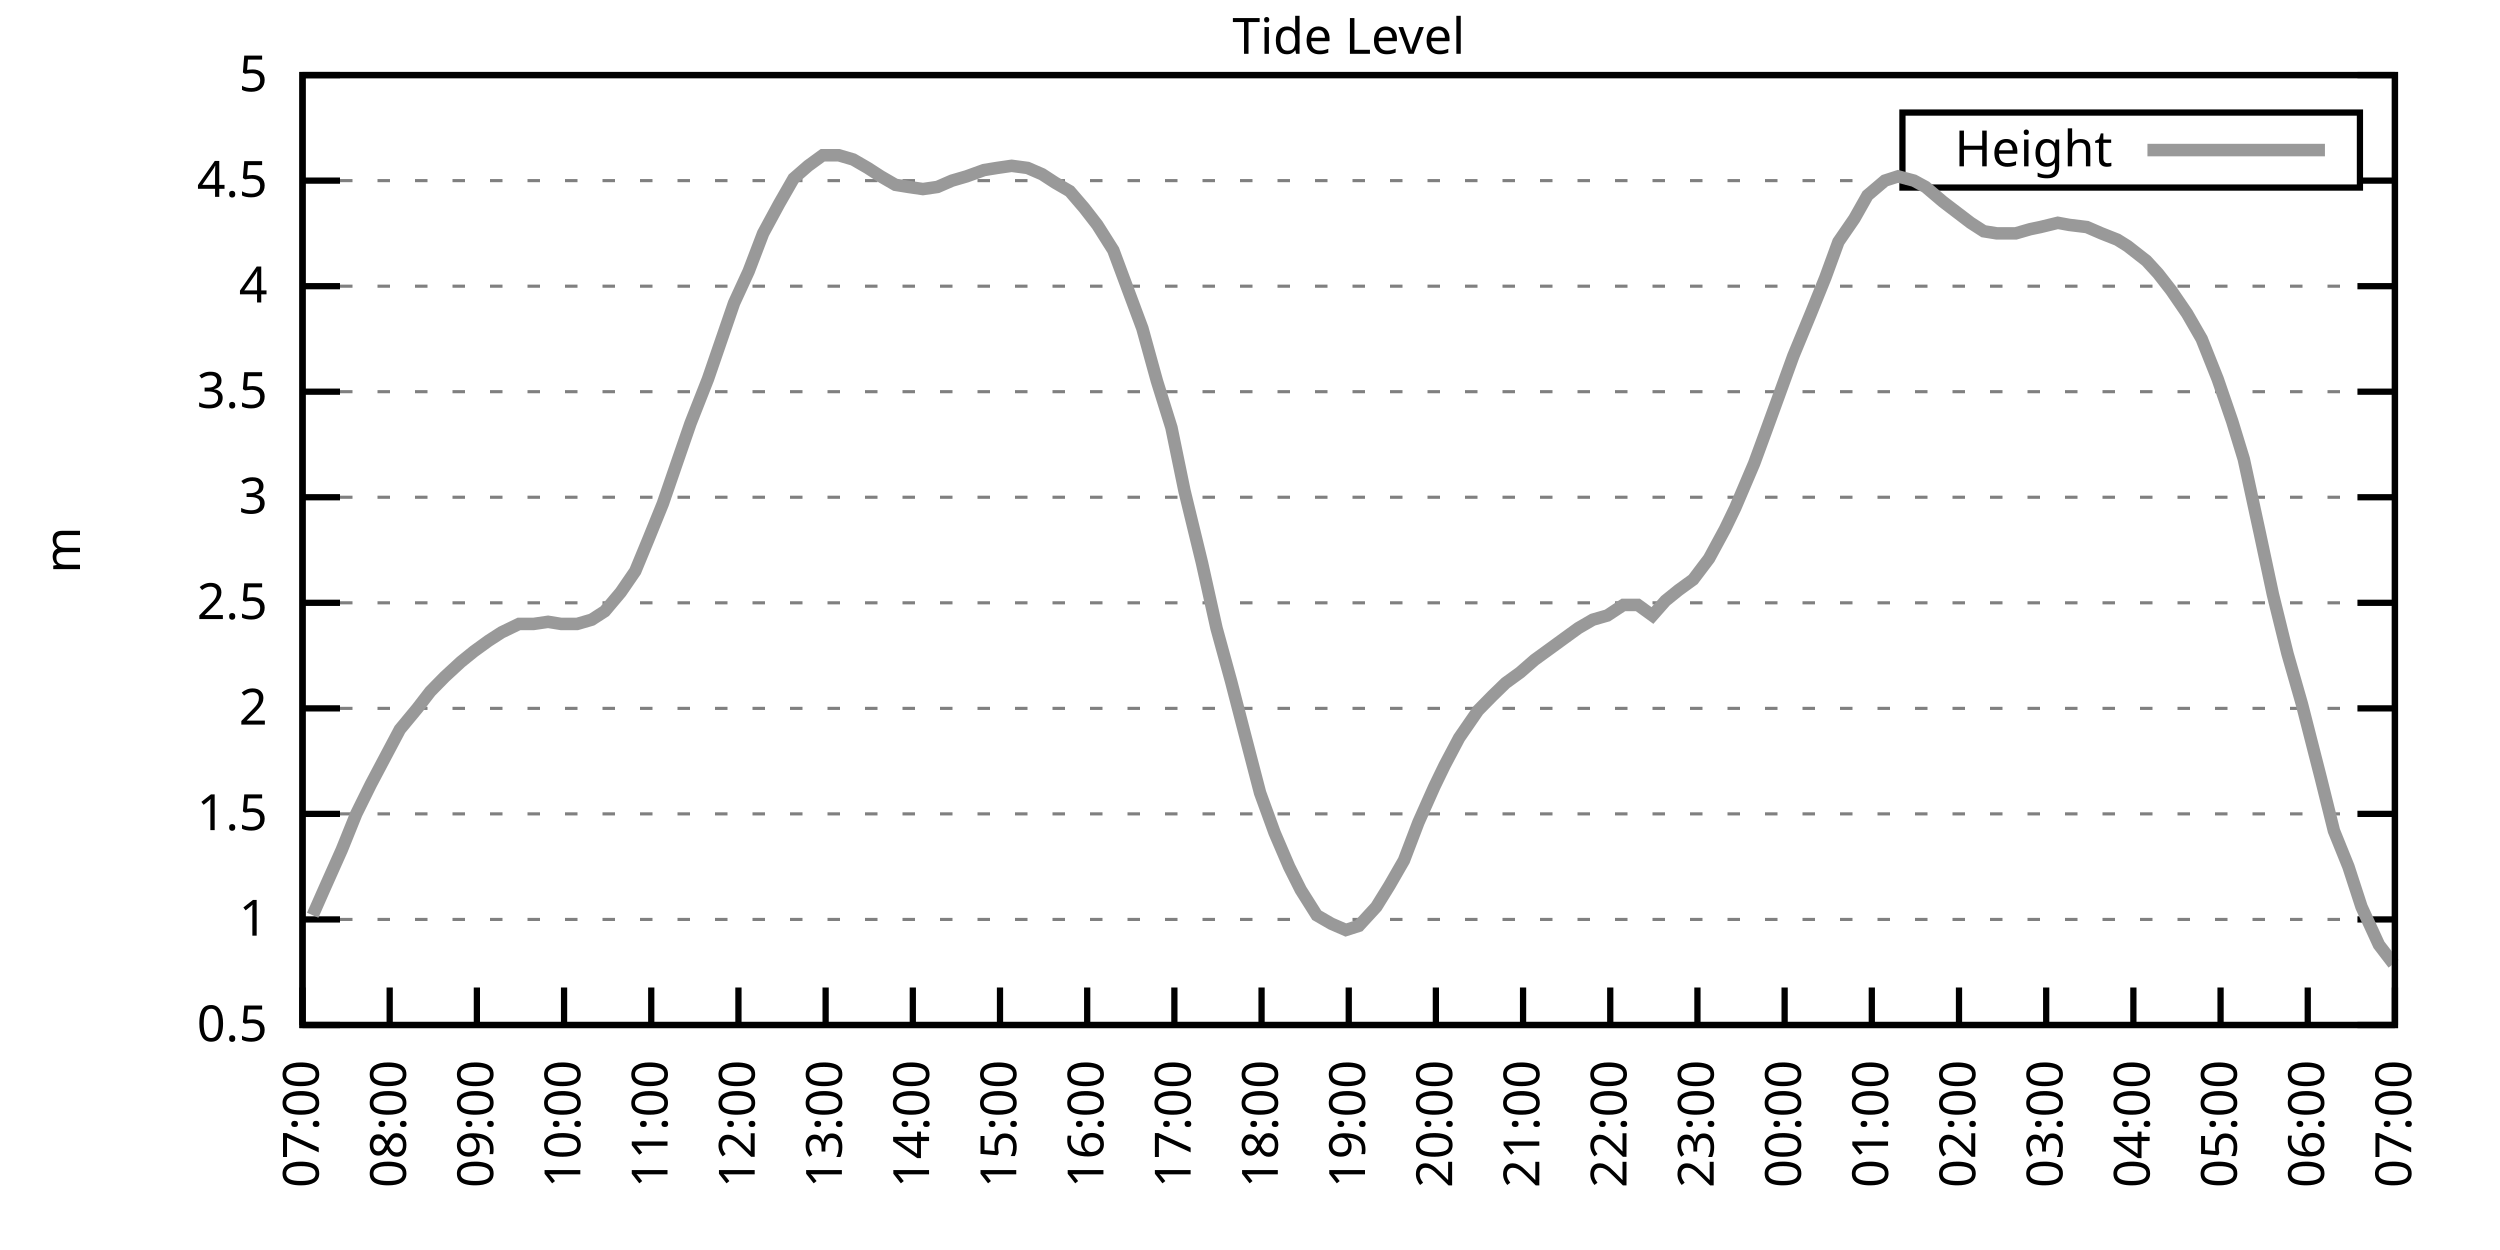
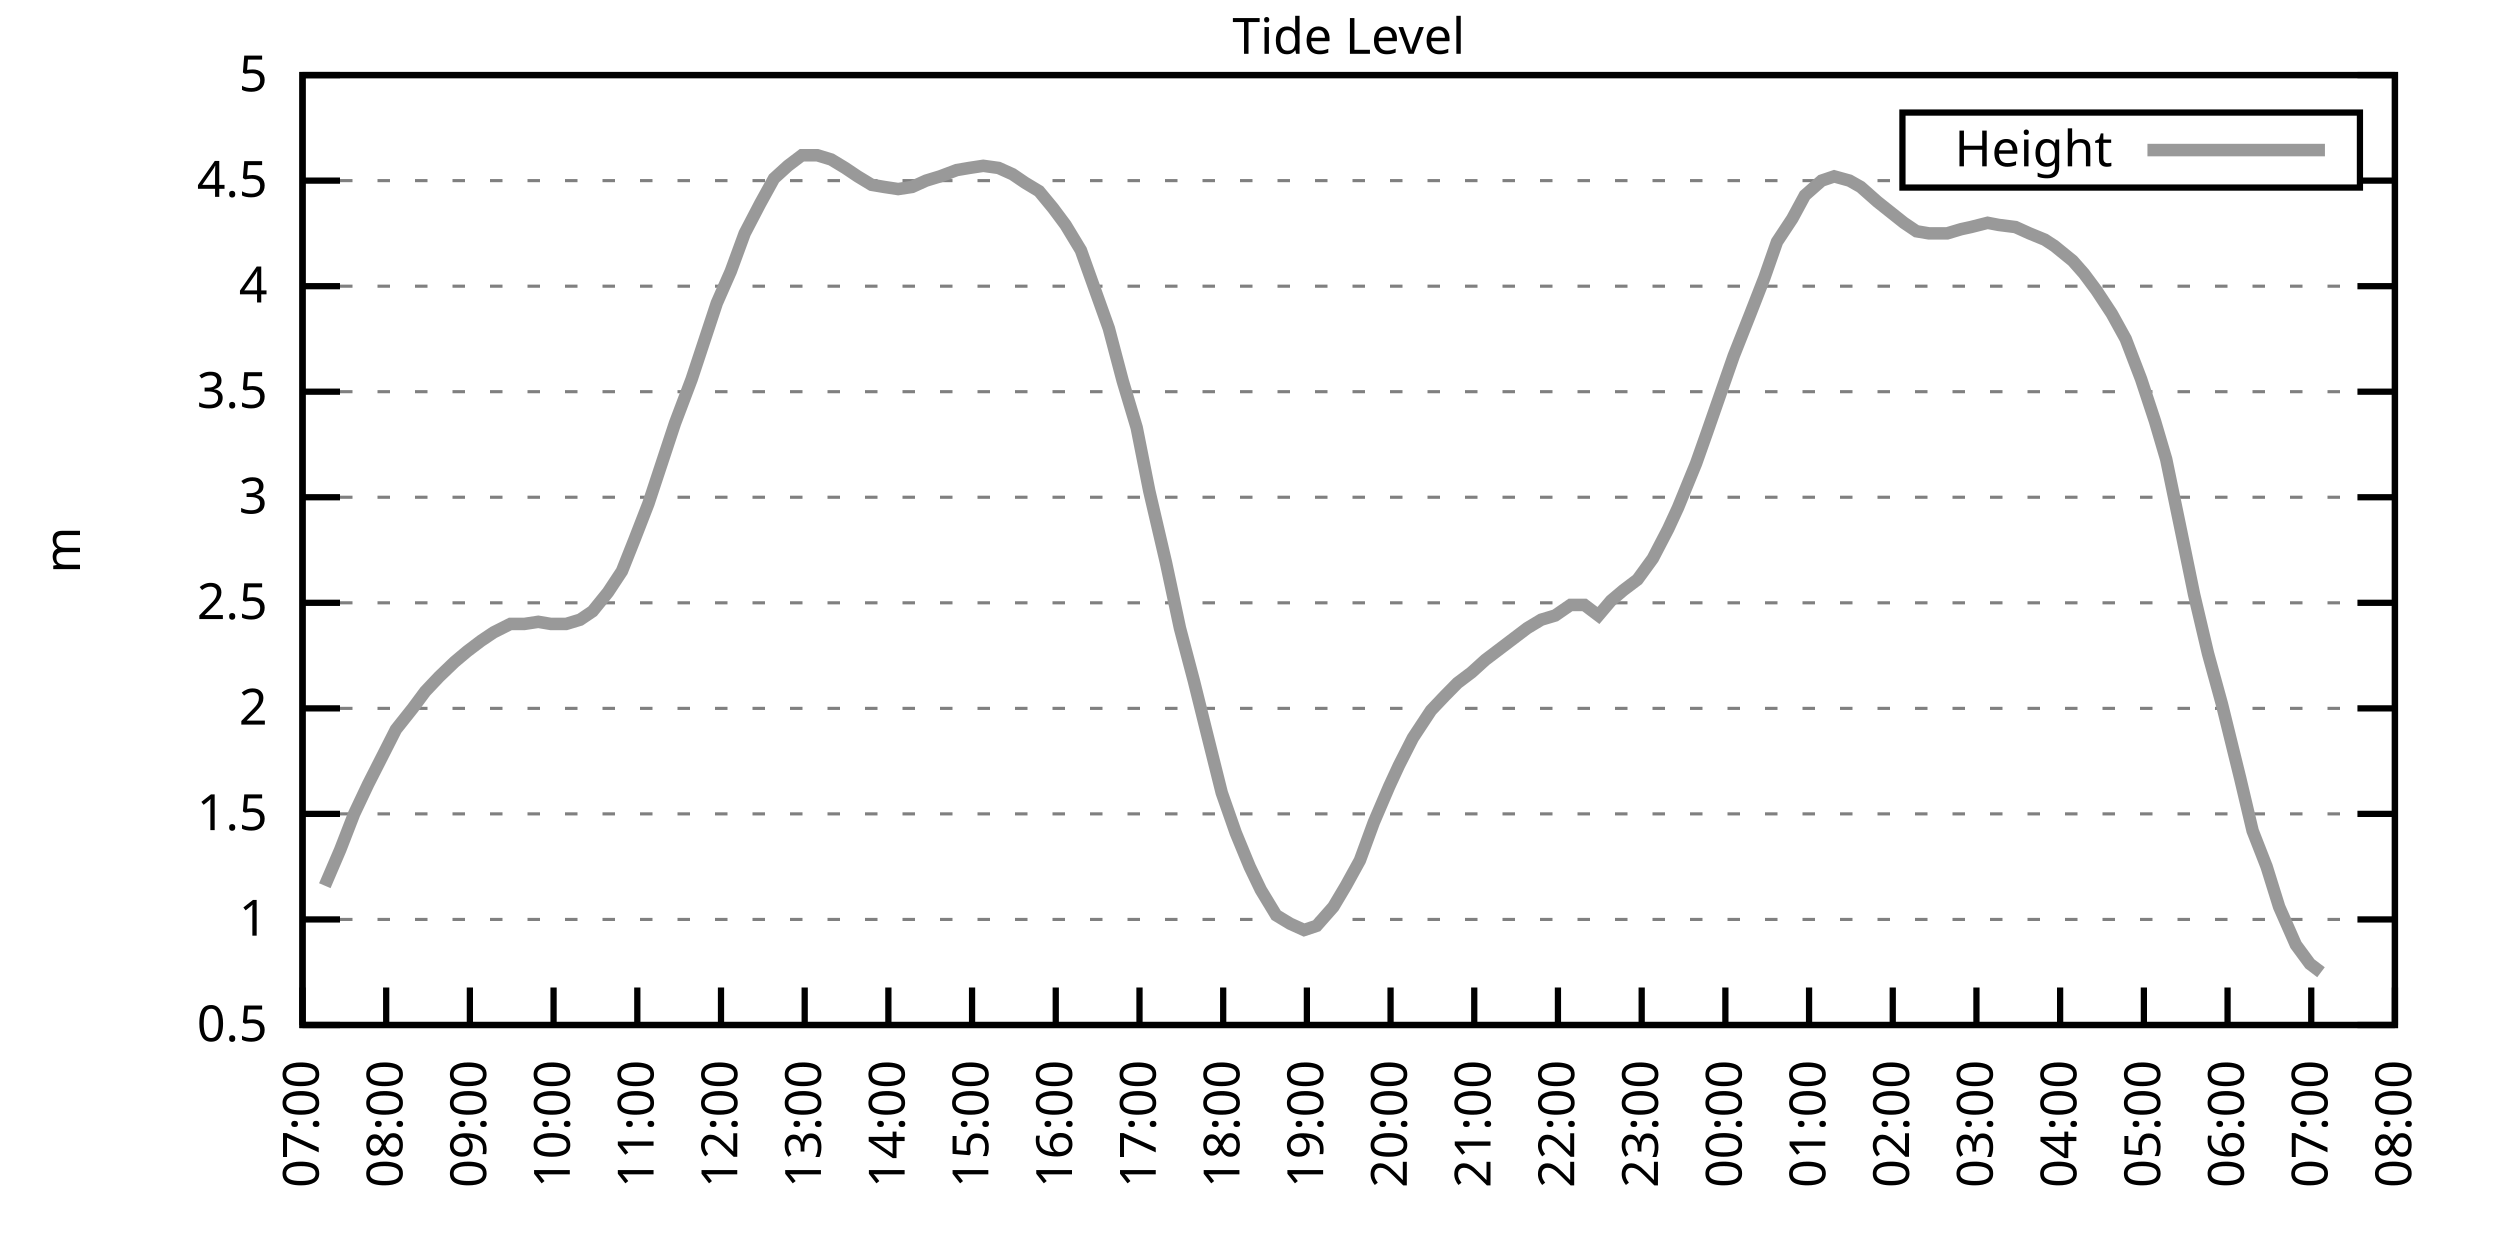
<svg xmlns="http://www.w3.org/2000/svg" xmlns:xlink="http://www.w3.org/1999/xlink" width="400" height="200" viewBox="0 0 400 200">
  <g id="gnuplot_canvas">
    <rect x="0" y="0" width="400" height="200" fill="none" />
    <defs>
      <circle id="gpDot" r="0.5" stroke-width="0.5" stroke="currentColor" />
      <path id="gpPt0" stroke-width="0.333" stroke="currentColor" d="M-1,0 h2 M0,-1 v2" />
      <path id="gpPt1" stroke-width="0.333" stroke="currentColor" d="M-1,-1 L1,1 M1,-1 L-1,1" />
      <path id="gpPt2" stroke-width="0.333" stroke="currentColor" d="M-1,0 L1,0 M0,-1 L0,1 M-1,-1 L1,1 M-1,1 L1,-1" />
      <rect id="gpPt3" stroke-width="0.333" stroke="currentColor" x="-1" y="-1" width="2" height="2" />
      <rect id="gpPt4" stroke-width="0.333" stroke="currentColor" fill="currentColor" x="-1" y="-1" width="2" height="2" />
      <circle id="gpPt5" stroke-width="0.333" stroke="currentColor" cx="0" cy="0" r="1" />
      <use xlink:href="#gpPt5" id="gpPt6" fill="currentColor" stroke="none" />
      <path id="gpPt7" stroke-width="0.333" stroke="currentColor" d="M0,-1.33 L-1.33,0.67 L1.33,0.67 z" />
      <use xlink:href="#gpPt7" id="gpPt8" fill="currentColor" stroke="none" />
      <use xlink:href="#gpPt7" id="gpPt9" stroke="currentColor" transform="rotate(180)" />
      <use xlink:href="#gpPt9" id="gpPt10" fill="currentColor" stroke="none" />
      <use xlink:href="#gpPt3" id="gpPt11" stroke="currentColor" transform="rotate(45)" />
      <use xlink:href="#gpPt11" id="gpPt12" fill="currentColor" stroke="none" />
      <path id="gpPt13" stroke-width="0.333" stroke="currentColor" d="M0,1.330 L1.265,0.411 L0.782,-1.067 L-0.782,-1.076 L-1.265,0.411 z" />
      <use xlink:href="#gpPt13" id="gpPt14" fill="currentColor" stroke="none" />
      <filter id="textbox" filterUnits="objectBoundingBox" x="0" y="0" height="1" width="1">
        <feFlood flood-color="white" flood-opacity="1" result="bgnd" />
        <feComposite in="SourceGraphic" in2="bgnd" operator="atop" />
      </filter>
      <filter id="greybox" filterUnits="objectBoundingBox" x="0" y="0" height="1" width="1">
        <feFlood flood-color="lightgrey" flood-opacity="1" result="grey" />
        <feComposite in="SourceGraphic" in2="grey" operator="atop" />
      </filter>
    </defs>
    <g fill="none" color="white" stroke="currentColor" stroke-width="1.00" stroke-linecap="butt" stroke-linejoin="miter">
</g>
    <g fill="none" color="black" stroke="currentColor" stroke-width="1.00" stroke-linecap="butt" stroke-linejoin="miter">
      <g stroke="none" shape-rendering="crispEdges">
        <polygon fill="rgb(255, 255, 255)" points="48.40,164.00 383.18,164.00 383.18,12.02 48.40,12.02 " />
      </g>
    </g>
    <g fill="none" color="black" stroke="currentColor" stroke-width="1.00" stroke-linecap="butt" stroke-linejoin="miter">
</g>
    <g fill="none" color="black" stroke="black" stroke-width="0.50" stroke-linecap="butt" stroke-linejoin="miter">
</g>
    <g fill="none" color="gray" stroke="currentColor" stroke-width="0.50" stroke-linecap="butt" stroke-linejoin="miter">
      <path stroke="gray" stroke-dasharray="2,4" class="gridline" d="M48.40,164.00 L383.19,164.00  " />
    </g>
    <g fill="none" color="gray" stroke="gray" stroke-width="1.00" stroke-linecap="butt" stroke-linejoin="miter">
</g>
    <g fill="none" color="black" stroke="currentColor" stroke-width="1.00" stroke-linecap="butt" stroke-linejoin="miter">
      <path stroke="black" d="M48.40,164.00 L54.40,164.00 M383.19,164.00 L377.19,164.00  " />
      <g transform="translate(42.80,166.60)" stroke="none" fill="black" font-family="Sans" font-size="8.00" text-anchor="end">
        <text>
          <tspan font-family="Sans"> 0.5</tspan>
        </text>
      </g>
    </g>
    <g fill="none" color="black" stroke="currentColor" stroke-width="1.00" stroke-linecap="butt" stroke-linejoin="miter">
</g>
    <g fill="none" color="black" stroke="black" stroke-width="0.50" stroke-linecap="butt" stroke-linejoin="miter">
</g>
    <g fill="none" color="gray" stroke="currentColor" stroke-width="0.50" stroke-linecap="butt" stroke-linejoin="miter">
      <path stroke="gray" stroke-dasharray="2,4" class="gridline" d="M48.40,147.11 L383.19,147.11  " />
    </g>
    <g fill="none" color="gray" stroke="gray" stroke-width="1.00" stroke-linecap="butt" stroke-linejoin="miter">
</g>
    <g fill="none" color="black" stroke="currentColor" stroke-width="1.00" stroke-linecap="butt" stroke-linejoin="miter">
      <path stroke="black" d="M48.40,147.11 L54.40,147.11 M383.19,147.11 L377.19,147.11  " />
      <g transform="translate(42.80,149.71)" stroke="none" fill="black" font-family="Sans" font-size="8.00" text-anchor="end">
        <text>
          <tspan font-family="Sans"> 1</tspan>
        </text>
      </g>
    </g>
    <g fill="none" color="black" stroke="currentColor" stroke-width="1.00" stroke-linecap="butt" stroke-linejoin="miter">
</g>
    <g fill="none" color="black" stroke="black" stroke-width="0.50" stroke-linecap="butt" stroke-linejoin="miter">
</g>
    <g fill="none" color="gray" stroke="currentColor" stroke-width="0.50" stroke-linecap="butt" stroke-linejoin="miter">
      <path stroke="gray" stroke-dasharray="2,4" class="gridline" d="M48.40,130.22 L383.19,130.22  " />
    </g>
    <g fill="none" color="gray" stroke="gray" stroke-width="1.00" stroke-linecap="butt" stroke-linejoin="miter">
</g>
    <g fill="none" color="black" stroke="currentColor" stroke-width="1.00" stroke-linecap="butt" stroke-linejoin="miter">
      <path stroke="black" d="M48.40,130.22 L54.40,130.22 M383.19,130.22 L377.19,130.22  " />
      <g transform="translate(42.80,132.82)" stroke="none" fill="black" font-family="Sans" font-size="8.00" text-anchor="end">
        <text>
          <tspan font-family="Sans"> 1.5</tspan>
        </text>
      </g>
    </g>
    <g fill="none" color="black" stroke="currentColor" stroke-width="1.00" stroke-linecap="butt" stroke-linejoin="miter">
</g>
    <g fill="none" color="black" stroke="black" stroke-width="0.50" stroke-linecap="butt" stroke-linejoin="miter">
</g>
    <g fill="none" color="gray" stroke="currentColor" stroke-width="0.50" stroke-linecap="butt" stroke-linejoin="miter">
      <path stroke="gray" stroke-dasharray="2,4" class="gridline" d="M48.40,113.34 L383.19,113.34  " />
    </g>
    <g fill="none" color="gray" stroke="gray" stroke-width="1.00" stroke-linecap="butt" stroke-linejoin="miter">
</g>
    <g fill="none" color="black" stroke="currentColor" stroke-width="1.00" stroke-linecap="butt" stroke-linejoin="miter">
      <path stroke="black" d="M48.40,113.34 L54.40,113.34 M383.19,113.34 L377.19,113.34  " />
      <g transform="translate(42.80,115.94)" stroke="none" fill="black" font-family="Sans" font-size="8.00" text-anchor="end">
        <text>
          <tspan font-family="Sans"> 2</tspan>
        </text>
      </g>
    </g>
    <g fill="none" color="black" stroke="currentColor" stroke-width="1.00" stroke-linecap="butt" stroke-linejoin="miter">
</g>
    <g fill="none" color="black" stroke="black" stroke-width="0.50" stroke-linecap="butt" stroke-linejoin="miter">
</g>
    <g fill="none" color="gray" stroke="currentColor" stroke-width="0.50" stroke-linecap="butt" stroke-linejoin="miter">
      <path stroke="gray" stroke-dasharray="2,4" class="gridline" d="M48.40,96.45 L383.19,96.45  " />
    </g>
    <g fill="none" color="gray" stroke="gray" stroke-width="1.00" stroke-linecap="butt" stroke-linejoin="miter">
</g>
    <g fill="none" color="black" stroke="currentColor" stroke-width="1.00" stroke-linecap="butt" stroke-linejoin="miter">
      <path stroke="black" d="M48.40,96.45 L54.40,96.45 M383.19,96.45 L377.19,96.45  " />
      <g transform="translate(42.80,99.05)" stroke="none" fill="black" font-family="Sans" font-size="8.00" text-anchor="end">
        <text>
          <tspan font-family="Sans"> 2.5</tspan>
        </text>
      </g>
    </g>
    <g fill="none" color="black" stroke="currentColor" stroke-width="1.00" stroke-linecap="butt" stroke-linejoin="miter">
</g>
    <g fill="none" color="black" stroke="black" stroke-width="0.50" stroke-linecap="butt" stroke-linejoin="miter">
</g>
    <g fill="none" color="gray" stroke="currentColor" stroke-width="0.50" stroke-linecap="butt" stroke-linejoin="miter">
      <path stroke="gray" stroke-dasharray="2,4" class="gridline" d="M48.40,79.56 L383.19,79.56  " />
    </g>
    <g fill="none" color="gray" stroke="gray" stroke-width="1.00" stroke-linecap="butt" stroke-linejoin="miter">
</g>
    <g fill="none" color="black" stroke="currentColor" stroke-width="1.00" stroke-linecap="butt" stroke-linejoin="miter">
      <path stroke="black" d="M48.40,79.56 L54.40,79.56 M383.19,79.56 L377.19,79.56  " />
      <g transform="translate(42.80,82.16)" stroke="none" fill="black" font-family="Sans" font-size="8.00" text-anchor="end">
        <text>
          <tspan font-family="Sans"> 3</tspan>
        </text>
      </g>
    </g>
    <g fill="none" color="black" stroke="currentColor" stroke-width="1.00" stroke-linecap="butt" stroke-linejoin="miter">
</g>
    <g fill="none" color="black" stroke="black" stroke-width="0.50" stroke-linecap="butt" stroke-linejoin="miter">
</g>
    <g fill="none" color="gray" stroke="currentColor" stroke-width="0.50" stroke-linecap="butt" stroke-linejoin="miter">
      <path stroke="gray" stroke-dasharray="2,4" class="gridline" d="M48.40,62.67 L383.19,62.67  " />
    </g>
    <g fill="none" color="gray" stroke="gray" stroke-width="1.00" stroke-linecap="butt" stroke-linejoin="miter">
</g>
    <g fill="none" color="black" stroke="currentColor" stroke-width="1.00" stroke-linecap="butt" stroke-linejoin="miter">
      <path stroke="black" d="M48.40,62.67 L54.40,62.67 M383.19,62.67 L377.19,62.67  " />
      <g transform="translate(42.80,65.27)" stroke="none" fill="black" font-family="Sans" font-size="8.00" text-anchor="end">
        <text>
          <tspan font-family="Sans"> 3.5</tspan>
        </text>
      </g>
    </g>
    <g fill="none" color="black" stroke="currentColor" stroke-width="1.00" stroke-linecap="butt" stroke-linejoin="miter">
</g>
    <g fill="none" color="black" stroke="black" stroke-width="0.50" stroke-linecap="butt" stroke-linejoin="miter">
</g>
    <g fill="none" color="gray" stroke="currentColor" stroke-width="0.50" stroke-linecap="butt" stroke-linejoin="miter">
      <path stroke="gray" stroke-dasharray="2,4" class="gridline" d="M48.40,45.79 L383.19,45.79  " />
    </g>
    <g fill="none" color="gray" stroke="gray" stroke-width="1.00" stroke-linecap="butt" stroke-linejoin="miter">
</g>
    <g fill="none" color="black" stroke="currentColor" stroke-width="1.00" stroke-linecap="butt" stroke-linejoin="miter">
      <path stroke="black" d="M48.40,45.79 L54.40,45.79 M383.19,45.79 L377.19,45.79  " />
      <g transform="translate(42.80,48.39)" stroke="none" fill="black" font-family="Sans" font-size="8.00" text-anchor="end">
        <text>
          <tspan font-family="Sans"> 4</tspan>
        </text>
      </g>
    </g>
    <g fill="none" color="black" stroke="currentColor" stroke-width="1.00" stroke-linecap="butt" stroke-linejoin="miter">
</g>
    <g fill="none" color="black" stroke="black" stroke-width="0.50" stroke-linecap="butt" stroke-linejoin="miter">
</g>
    <g fill="none" color="gray" stroke="currentColor" stroke-width="0.50" stroke-linecap="butt" stroke-linejoin="miter">
      <path stroke="gray" stroke-dasharray="2,4" class="gridline" d="M48.40,28.90 L304.39,28.90 M377.59,28.90 L383.19,28.90  " />
    </g>
    <g fill="none" color="gray" stroke="gray" stroke-width="1.00" stroke-linecap="butt" stroke-linejoin="miter">
</g>
    <g fill="none" color="black" stroke="currentColor" stroke-width="1.00" stroke-linecap="butt" stroke-linejoin="miter">
      <path stroke="black" d="M48.40,28.90 L54.40,28.90 M383.19,28.90 L377.19,28.90  " />
      <g transform="translate(42.80,31.50)" stroke="none" fill="black" font-family="Sans" font-size="8.00" text-anchor="end">
        <text>
          <tspan font-family="Sans"> 4.5</tspan>
        </text>
      </g>
    </g>
    <g fill="none" color="black" stroke="currentColor" stroke-width="1.00" stroke-linecap="butt" stroke-linejoin="miter">
</g>
    <g fill="none" color="black" stroke="black" stroke-width="0.50" stroke-linecap="butt" stroke-linejoin="miter">
</g>
    <g fill="none" color="gray" stroke="currentColor" stroke-width="0.50" stroke-linecap="butt" stroke-linejoin="miter">
      <path stroke="gray" stroke-dasharray="2,4" class="gridline" d="M48.40,12.01 L383.19,12.01  " />
    </g>
    <g fill="none" color="gray" stroke="gray" stroke-width="1.00" stroke-linecap="butt" stroke-linejoin="miter">
</g>
    <g fill="none" color="black" stroke="currentColor" stroke-width="1.00" stroke-linecap="butt" stroke-linejoin="miter">
      <path stroke="black" d="M48.40,12.01 L54.40,12.01 M383.19,12.01 L377.19,12.01  " />
      <g transform="translate(42.80,14.61)" stroke="none" fill="black" font-family="Sans" font-size="8.00" text-anchor="end">
        <text>
          <tspan font-family="Sans"> 5</tspan>
        </text>
      </g>
    </g>
    <g fill="none" color="black" stroke="currentColor" stroke-width="1.00" stroke-linecap="butt" stroke-linejoin="miter">
      <path stroke="black" d="M48.40,164.00 L48.40,158.00  " />
      <g transform="translate(51.00,169.60) rotate(270.00)" stroke="none" fill="black" font-family="Sans" font-size="8.00" text-anchor="end">
        <text>
          <tspan font-family="Sans">07:00</tspan>
        </text>
      </g>
    </g>
    <g fill="none" color="black" stroke="currentColor" stroke-width="1.00" stroke-linecap="butt" stroke-linejoin="miter">
-       <path stroke="black" d="M62.35,164.00 L62.35,158.00  " />
-       <g transform="translate(64.95,169.60) rotate(270.00)" stroke="none" fill="black" font-family="Sans" font-size="8.00" text-anchor="end">
+       <path stroke="black" d="M61.79,164.00 L61.79,158.00  " />
+       <g transform="translate(64.39,169.60) rotate(270.00)" stroke="none" fill="black" font-family="Sans" font-size="8.00" text-anchor="end">
        <text>
          <tspan font-family="Sans">08:00</tspan>
        </text>
      </g>
    </g>
    <g fill="none" color="black" stroke="currentColor" stroke-width="1.00" stroke-linecap="butt" stroke-linejoin="miter">
-       <path stroke="black" d="M76.30,164.00 L76.30,158.00  " />
-       <g transform="translate(78.90,169.60) rotate(270.00)" stroke="none" fill="black" font-family="Sans" font-size="8.00" text-anchor="end">
+       <path stroke="black" d="M75.18,164.00 L75.18,158.00  " />
+       <g transform="translate(77.78,169.60) rotate(270.00)" stroke="none" fill="black" font-family="Sans" font-size="8.00" text-anchor="end">
        <text>
          <tspan font-family="Sans">09:00</tspan>
        </text>
      </g>
    </g>
    <g fill="none" color="black" stroke="currentColor" stroke-width="1.00" stroke-linecap="butt" stroke-linejoin="miter">
-       <path stroke="black" d="M90.25,164.00 L90.25,158.00  " />
-       <g transform="translate(92.85,169.60) rotate(270.00)" stroke="none" fill="black" font-family="Sans" font-size="8.00" text-anchor="end">
+       <path stroke="black" d="M88.57,164.00 L88.57,158.00  " />
+       <g transform="translate(91.17,169.60) rotate(270.00)" stroke="none" fill="black" font-family="Sans" font-size="8.00" text-anchor="end">
        <text>
          <tspan font-family="Sans">10:00</tspan>
        </text>
      </g>
    </g>
    <g fill="none" color="black" stroke="currentColor" stroke-width="1.00" stroke-linecap="butt" stroke-linejoin="miter">
-       <path stroke="black" d="M104.20,164.00 L104.20,158.00  " />
-       <g transform="translate(106.80,169.60) rotate(270.00)" stroke="none" fill="black" font-family="Sans" font-size="8.00" text-anchor="end">
+       <path stroke="black" d="M101.97,164.00 L101.97,158.00  " />
+       <g transform="translate(104.57,169.60) rotate(270.00)" stroke="none" fill="black" font-family="Sans" font-size="8.00" text-anchor="end">
        <text>
          <tspan font-family="Sans">11:00</tspan>
        </text>
      </g>
    </g>
    <g fill="none" color="black" stroke="currentColor" stroke-width="1.00" stroke-linecap="butt" stroke-linejoin="miter">
-       <path stroke="black" d="M118.15,164.00 L118.15,158.00  " />
-       <g transform="translate(120.75,169.60) rotate(270.00)" stroke="none" fill="black" font-family="Sans" font-size="8.00" text-anchor="end">
+       <path stroke="black" d="M115.36,164.00 L115.36,158.00  " />
+       <g transform="translate(117.96,169.60) rotate(270.00)" stroke="none" fill="black" font-family="Sans" font-size="8.00" text-anchor="end">
        <text>
          <tspan font-family="Sans">12:00</tspan>
        </text>
      </g>
    </g>
    <g fill="none" color="black" stroke="currentColor" stroke-width="1.00" stroke-linecap="butt" stroke-linejoin="miter">
-       <path stroke="black" d="M132.10,164.00 L132.10,158.00  " />
-       <g transform="translate(134.70,169.60) rotate(270.00)" stroke="none" fill="black" font-family="Sans" font-size="8.00" text-anchor="end">
+       <path stroke="black" d="M128.75,164.00 L128.75,158.00  " />
+       <g transform="translate(131.35,169.60) rotate(270.00)" stroke="none" fill="black" font-family="Sans" font-size="8.00" text-anchor="end">
        <text>
          <tspan font-family="Sans">13:00</tspan>
        </text>
      </g>
    </g>
    <g fill="none" color="black" stroke="currentColor" stroke-width="1.00" stroke-linecap="butt" stroke-linejoin="miter">
-       <path stroke="black" d="M146.05,164.00 L146.05,158.00  " />
-       <g transform="translate(148.65,169.60) rotate(270.00)" stroke="none" fill="black" font-family="Sans" font-size="8.00" text-anchor="end">
+       <path stroke="black" d="M142.14,164.00 L142.14,158.00  " />
+       <g transform="translate(144.74,169.60) rotate(270.00)" stroke="none" fill="black" font-family="Sans" font-size="8.00" text-anchor="end">
        <text>
          <tspan font-family="Sans">14:00</tspan>
        </text>
      </g>
    </g>
    <g fill="none" color="black" stroke="currentColor" stroke-width="1.00" stroke-linecap="butt" stroke-linejoin="miter">
-       <path stroke="black" d="M160.00,164.00 L160.00,158.00  " />
-       <g transform="translate(162.60,169.60) rotate(270.00)" stroke="none" fill="black" font-family="Sans" font-size="8.00" text-anchor="end">
+       <path stroke="black" d="M155.53,164.00 L155.53,158.00  " />
+       <g transform="translate(158.13,169.60) rotate(270.00)" stroke="none" fill="black" font-family="Sans" font-size="8.00" text-anchor="end">
        <text>
          <tspan font-family="Sans">15:00</tspan>
        </text>
      </g>
    </g>
    <g fill="none" color="black" stroke="currentColor" stroke-width="1.00" stroke-linecap="butt" stroke-linejoin="miter">
-       <path stroke="black" d="M173.95,164.00 L173.95,158.00  " />
-       <g transform="translate(176.55,169.60) rotate(270.00)" stroke="none" fill="black" font-family="Sans" font-size="8.00" text-anchor="end">
+       <path stroke="black" d="M168.92,164.00 L168.92,158.00  " />
+       <g transform="translate(171.52,169.60) rotate(270.00)" stroke="none" fill="black" font-family="Sans" font-size="8.00" text-anchor="end">
        <text>
          <tspan font-family="Sans">16:00</tspan>
        </text>
      </g>
    </g>
    <g fill="none" color="black" stroke="currentColor" stroke-width="1.00" stroke-linecap="butt" stroke-linejoin="miter">
-       <path stroke="black" d="M187.90,164.00 L187.90,158.00  " />
-       <g transform="translate(190.50,169.60) rotate(270.00)" stroke="none" fill="black" font-family="Sans" font-size="8.00" text-anchor="end">
+       <path stroke="black" d="M182.32,164.00 L182.32,158.00  " />
+       <g transform="translate(184.92,169.60) rotate(270.00)" stroke="none" fill="black" font-family="Sans" font-size="8.00" text-anchor="end">
        <text>
          <tspan font-family="Sans">17:00</tspan>
        </text>
      </g>
    </g>
    <g fill="none" color="black" stroke="currentColor" stroke-width="1.00" stroke-linecap="butt" stroke-linejoin="miter">
-       <path stroke="black" d="M201.85,164.00 L201.85,158.00  " />
-       <g transform="translate(204.45,169.60) rotate(270.00)" stroke="none" fill="black" font-family="Sans" font-size="8.00" text-anchor="end">
+       <path stroke="black" d="M195.71,164.00 L195.71,158.00  " />
+       <g transform="translate(198.31,169.60) rotate(270.00)" stroke="none" fill="black" font-family="Sans" font-size="8.00" text-anchor="end">
        <text>
          <tspan font-family="Sans">18:00</tspan>
        </text>
      </g>
    </g>
    <g fill="none" color="black" stroke="currentColor" stroke-width="1.00" stroke-linecap="butt" stroke-linejoin="miter">
-       <path stroke="black" d="M215.80,164.00 L215.80,158.00  " />
-       <g transform="translate(218.40,169.60) rotate(270.00)" stroke="none" fill="black" font-family="Sans" font-size="8.00" text-anchor="end">
+       <path stroke="black" d="M209.10,164.00 L209.10,158.00  " />
+       <g transform="translate(211.70,169.60) rotate(270.00)" stroke="none" fill="black" font-family="Sans" font-size="8.00" text-anchor="end">
        <text>
          <tspan font-family="Sans">19:00</tspan>
        </text>
      </g>
    </g>
    <g fill="none" color="black" stroke="currentColor" stroke-width="1.00" stroke-linecap="butt" stroke-linejoin="miter">
-       <path stroke="black" d="M229.74,164.00 L229.74,158.00  " />
-       <g transform="translate(232.34,169.60) rotate(270.00)" stroke="none" fill="black" font-family="Sans" font-size="8.00" text-anchor="end">
+       <path stroke="black" d="M222.49,164.00 L222.49,158.00  " />
+       <g transform="translate(225.09,169.60) rotate(270.00)" stroke="none" fill="black" font-family="Sans" font-size="8.00" text-anchor="end">
        <text>
          <tspan font-family="Sans">20:00</tspan>
        </text>
      </g>
    </g>
    <g fill="none" color="black" stroke="currentColor" stroke-width="1.00" stroke-linecap="butt" stroke-linejoin="miter">
-       <path stroke="black" d="M243.69,164.00 L243.69,158.00  " />
-       <g transform="translate(246.29,169.60) rotate(270.00)" stroke="none" fill="black" font-family="Sans" font-size="8.00" text-anchor="end">
+       <path stroke="black" d="M235.88,164.00 L235.88,158.00  " />
+       <g transform="translate(238.48,169.60) rotate(270.00)" stroke="none" fill="black" font-family="Sans" font-size="8.00" text-anchor="end">
        <text>
          <tspan font-family="Sans">21:00</tspan>
        </text>
      </g>
    </g>
    <g fill="none" color="black" stroke="currentColor" stroke-width="1.00" stroke-linecap="butt" stroke-linejoin="miter">
-       <path stroke="black" d="M257.64,164.00 L257.64,158.00  " />
-       <g transform="translate(260.24,169.60) rotate(270.00)" stroke="none" fill="black" font-family="Sans" font-size="8.00" text-anchor="end">
+       <path stroke="black" d="M249.27,164.00 L249.27,158.00  " />
+       <g transform="translate(251.87,169.60) rotate(270.00)" stroke="none" fill="black" font-family="Sans" font-size="8.00" text-anchor="end">
        <text>
          <tspan font-family="Sans">22:00</tspan>
        </text>
      </g>
    </g>
    <g fill="none" color="black" stroke="currentColor" stroke-width="1.00" stroke-linecap="butt" stroke-linejoin="miter">
-       <path stroke="black" d="M271.59,164.00 L271.59,158.00  " />
-       <g transform="translate(274.19,169.60) rotate(270.00)" stroke="none" fill="black" font-family="Sans" font-size="8.00" text-anchor="end">
+       <path stroke="black" d="M262.67,164.00 L262.67,158.00  " />
+       <g transform="translate(265.27,169.60) rotate(270.00)" stroke="none" fill="black" font-family="Sans" font-size="8.00" text-anchor="end">
        <text>
          <tspan font-family="Sans">23:00</tspan>
        </text>
      </g>
    </g>
    <g fill="none" color="black" stroke="currentColor" stroke-width="1.00" stroke-linecap="butt" stroke-linejoin="miter">
-       <path stroke="black" d="M285.54,164.00 L285.54,158.00  " />
-       <g transform="translate(288.14,169.60) rotate(270.00)" stroke="none" fill="black" font-family="Sans" font-size="8.00" text-anchor="end">
+       <path stroke="black" d="M276.06,164.00 L276.06,158.00  " />
+       <g transform="translate(278.66,169.60) rotate(270.00)" stroke="none" fill="black" font-family="Sans" font-size="8.00" text-anchor="end">
        <text>
          <tspan font-family="Sans">00:00</tspan>
        </text>
      </g>
    </g>
    <g fill="none" color="black" stroke="currentColor" stroke-width="1.00" stroke-linecap="butt" stroke-linejoin="miter">
-       <path stroke="black" d="M299.49,164.00 L299.49,158.00  " />
-       <g transform="translate(302.09,169.60) rotate(270.00)" stroke="none" fill="black" font-family="Sans" font-size="8.00" text-anchor="end">
+       <path stroke="black" d="M289.45,164.00 L289.45,158.00  " />
+       <g transform="translate(292.05,169.60) rotate(270.00)" stroke="none" fill="black" font-family="Sans" font-size="8.00" text-anchor="end">
        <text>
          <tspan font-family="Sans">01:00</tspan>
        </text>
      </g>
    </g>
    <g fill="none" color="black" stroke="currentColor" stroke-width="1.00" stroke-linecap="butt" stroke-linejoin="miter">
-       <path stroke="black" d="M313.44,164.00 L313.44,158.00  " />
-       <g transform="translate(316.04,169.60) rotate(270.00)" stroke="none" fill="black" font-family="Sans" font-size="8.00" text-anchor="end">
+       <path stroke="black" d="M302.84,164.00 L302.84,158.00  " />
+       <g transform="translate(305.44,169.60) rotate(270.00)" stroke="none" fill="black" font-family="Sans" font-size="8.00" text-anchor="end">
        <text>
          <tspan font-family="Sans">02:00</tspan>
        </text>
      </g>
    </g>
    <g fill="none" color="black" stroke="currentColor" stroke-width="1.00" stroke-linecap="butt" stroke-linejoin="miter">
-       <path stroke="black" d="M327.39,164.00 L327.39,158.00  " />
-       <g transform="translate(329.99,169.60) rotate(270.00)" stroke="none" fill="black" font-family="Sans" font-size="8.00" text-anchor="end">
+       <path stroke="black" d="M316.23,164.00 L316.23,158.00  " />
+       <g transform="translate(318.83,169.60) rotate(270.00)" stroke="none" fill="black" font-family="Sans" font-size="8.00" text-anchor="end">
        <text>
          <tspan font-family="Sans">03:00</tspan>
        </text>
      </g>
    </g>
    <g fill="none" color="black" stroke="currentColor" stroke-width="1.00" stroke-linecap="butt" stroke-linejoin="miter">
-       <path stroke="black" d="M341.34,164.00 L341.34,158.00  " />
-       <g transform="translate(343.94,169.60) rotate(270.00)" stroke="none" fill="black" font-family="Sans" font-size="8.00" text-anchor="end">
+       <path stroke="black" d="M329.62,164.00 L329.62,158.00  " />
+       <g transform="translate(332.22,169.60) rotate(270.00)" stroke="none" fill="black" font-family="Sans" font-size="8.00" text-anchor="end">
        <text>
          <tspan font-family="Sans">04:00</tspan>
        </text>
      </g>
    </g>
    <g fill="none" color="black" stroke="currentColor" stroke-width="1.00" stroke-linecap="butt" stroke-linejoin="miter">
-       <path stroke="black" d="M355.29,164.00 L355.29,158.00  " />
-       <g transform="translate(357.89,169.60) rotate(270.00)" stroke="none" fill="black" font-family="Sans" font-size="8.00" text-anchor="end">
+       <path stroke="black" d="M343.02,164.00 L343.02,158.00  " />
+       <g transform="translate(345.62,169.60) rotate(270.00)" stroke="none" fill="black" font-family="Sans" font-size="8.00" text-anchor="end">
        <text>
          <tspan font-family="Sans">05:00</tspan>
        </text>
      </g>
    </g>
    <g fill="none" color="black" stroke="currentColor" stroke-width="1.00" stroke-linecap="butt" stroke-linejoin="miter">
-       <path stroke="black" d="M369.24,164.00 L369.24,158.00  " />
-       <g transform="translate(371.84,169.60) rotate(270.00)" stroke="none" fill="black" font-family="Sans" font-size="8.00" text-anchor="end">
+       <path stroke="black" d="M356.41,164.00 L356.41,158.00  " />
+       <g transform="translate(359.01,169.60) rotate(270.00)" stroke="none" fill="black" font-family="Sans" font-size="8.00" text-anchor="end">
        <text>
          <tspan font-family="Sans">06:00</tspan>
+         </text>
+       </g>
+     </g>
+     <g fill="none" color="black" stroke="currentColor" stroke-width="1.00" stroke-linecap="butt" stroke-linejoin="miter">
+       <path stroke="black" d="M369.80,164.00 L369.80,158.00  " />
+       <g transform="translate(372.40,169.60) rotate(270.00)" stroke="none" fill="black" font-family="Sans" font-size="8.00" text-anchor="end">
+         <text>
+           <tspan font-family="Sans">07:00</tspan>
        </text>
      </g>
    </g>
    <g fill="none" color="black" stroke="currentColor" stroke-width="1.00" stroke-linecap="butt" stroke-linejoin="miter">
      <path stroke="black" d="M383.19,164.00 L383.19,158.00  " />
      <g transform="translate(385.79,169.60) rotate(270.00)" stroke="none" fill="black" font-family="Sans" font-size="8.00" text-anchor="end">
        <text>
-           <tspan font-family="Sans">07:00</tspan>
+           <tspan font-family="Sans">08:00</tspan>
        </text>
      </g>
    </g>
    <g fill="none" color="black" stroke="currentColor" stroke-width="1.00" stroke-linecap="butt" stroke-linejoin="miter">
</g>
    <g fill="none" color="black" stroke="currentColor" stroke-width="1.00" stroke-linecap="butt" stroke-linejoin="miter">
      <path stroke="black" d="M48.40,12.01 L48.40,164.00 L383.19,164.00 L383.19,12.01 L48.40,12.01 Z  " />
    </g>
    <g fill="none" color="black" stroke="currentColor" stroke-width="1.00" stroke-linecap="butt" stroke-linejoin="miter">
</g>
    <g fill="none" color="black" stroke="currentColor" stroke-width="1.00" stroke-linecap="butt" stroke-linejoin="miter">
      <path stroke="black" d="M304.39,30.01 L304.39,18.01 L377.59,18.01 L377.59,30.01 L304.39,30.01 Z  " />
    </g>
    <g id="Tide_level_plot_1">
      <g fill="none" color="white" stroke="black" stroke-width="2.00" stroke-linecap="butt" stroke-linejoin="miter">
</g>
      <g fill="none" color="black" stroke="currentColor" stroke-width="2.00" stroke-linecap="butt" stroke-linejoin="miter">
        <g transform="translate(337.99,26.61)" stroke="none" fill="black" font-family="Sans" font-size="8.00" text-anchor="end">
          <text>
            <tspan font-family="Sans">Height</tspan>
          </text>
        </g>
      </g>
      <g fill="none" color="black" stroke="currentColor" stroke-width="2.00" stroke-linecap="butt" stroke-linejoin="miter">
-         <path stroke="rgb(153, 153, 153)" d="M343.59,24.01 L371.99,24.01 M50.03,146.44 L52.12,141.71 L54.68,135.97 L57.00,130.22 L59.33,125.50 L61.65,121.11   L63.98,116.71 L66.77,113.34 L68.86,110.63 L71.18,108.27 L73.74,105.91 L75.83,104.22 L78.16,102.53 L80.25,101.18   L83.04,99.83 L85.37,99.83 L87.69,99.49 L89.78,99.83 L92.34,99.83 L94.67,99.15 L96.76,97.80 L99.32,94.76   L101.64,91.38 L103.73,86.32 L106.06,80.57 L108.15,74.49 L110.48,67.74 L113.27,60.65 L117.45,48.49 L119.78,43.42   L122.10,37.34 L124.66,32.61 L126.98,28.56 L129.31,26.53 L131.63,24.84 L134.19,24.84 L136.51,25.52 L138.84,26.87   L140.93,28.22 L143.26,29.57 L145.35,29.91 L147.67,30.25 L150.00,29.91 L152.32,28.90 L154.65,28.22 L157.44,27.21   L159.53,26.87 L161.86,26.53 L164.41,26.87 L166.74,27.88 L168.83,29.24 L171.16,30.59 L173.48,33.29 L175.57,35.99   L178.13,40.04 L182.78,52.54 L185.11,60.98 L187.43,68.42 L189.52,78.55 L192.31,90.03 L194.64,100.50 L196.96,108.95   L199.06,117.05 L201.61,126.85 L203.94,133.26 L206.26,138.67 L208.12,142.38 L210.68,146.44 L213.01,147.79 L215.33,148.80   L217.42,148.13 L220.21,145.09 L222.30,141.71 L224.63,137.66 L226.95,131.58 L229.51,125.83 L231.14,122.46 L233.46,118.07   L236.49,113.67 L238.81,111.31 L240.90,109.28 L243.23,107.59 L245.55,105.57 L247.88,103.88 L250.20,102.19 L252.53,100.50   L254.85,99.15 L257.18,98.48 L259.74,96.79 L262.06,96.79 L264.39,98.48 L266.48,96.11 L268.57,94.42 L270.90,92.73   L273.45,89.36 L276.01,84.63 L277.64,81.25 L280.66,74.16 L282.52,69.09 L284.61,63.35 L286.94,56.93 L289.73,50.18   L292.05,44.43 L294.15,38.69 L296.70,34.98 L298.80,31.26 L301.58,28.90 L303.68,28.22 L306.23,28.90 L308.09,29.91   L310.88,32.28 L315.30,35.65 L317.39,37.00 L319.49,37.34 L322.51,37.34 L324.83,36.67 L326.46,36.33 L329.25,35.65   L331.11,35.99 L333.90,36.33 L336.23,37.34 L338.78,38.35 L340.41,39.37 L343.43,41.73 L345.29,43.76 L347.39,46.46   L349.94,50.18 L352.27,54.23 L354.83,60.65 L357.15,67.40 L359.01,73.48 L361.57,85.30 L363.66,95.10 L365.99,104.56   L368.31,112.66 L371.33,124.48 L373.43,132.93 L375.75,138.67 L377.84,145.09 L380.63,151.17 L382.96,154.21  " />
+         <path stroke="rgb(153, 153, 153)" d="M343.59,24.01 L371.99,24.01 M51.97,141.71 L54.43,135.97 L56.66,130.22 L58.89,125.50 L61.12,121.11 L63.35,116.71   L66.03,113.34 L68.04,110.63 L70.27,108.27 L72.73,105.91 L74.74,104.22 L76.97,102.53 L78.98,101.18 L81.66,99.83   L83.89,99.83 L86.12,99.49 L88.13,99.83 L90.58,99.83 L92.82,99.15 L94.82,97.80 L97.28,94.76 L99.51,91.38   L101.52,86.32 L103.75,80.57 L105.76,74.49 L107.99,67.74 L110.67,60.65 L114.69,48.49 L116.92,43.42 L119.15,37.34   L121.61,32.61 L123.84,28.56 L126.07,26.53 L128.30,24.84 L130.76,24.84 L132.99,25.52 L135.22,26.87 L137.23,28.22   L139.46,29.57 L141.47,29.91 L143.70,30.25 L145.94,29.91 L148.17,28.90 L150.40,28.22 L153.08,27.21 L155.09,26.87   L157.32,26.53 L159.77,26.87 L162.01,27.88 L164.01,29.24 L166.25,30.59 L168.48,33.29 L170.49,35.99 L172.94,40.04   L177.41,52.54 L179.64,60.98 L181.87,68.42 L183.88,78.55 L186.56,90.03 L188.79,100.50 L191.02,108.95 L193.03,117.05   L195.48,126.85 L197.72,133.26 L199.95,138.67 L201.73,142.38 L204.19,146.44 L206.42,147.79 L208.65,148.80 L210.66,148.13   L213.34,145.09 L215.35,141.71 L217.58,137.66 L219.81,131.58 L222.27,125.83 L223.83,122.46 L226.06,118.07 L228.96,113.67   L231.20,111.31 L233.20,109.28 L235.44,107.59 L237.67,105.57 L239.90,103.88 L242.13,102.19 L244.36,100.50 L246.60,99.15   L248.83,98.48 L251.28,96.79 L253.51,96.79 L255.75,98.48 L257.76,96.11 L259.76,94.42 L262.00,92.73 L264.45,89.36   L266.91,84.63 L268.47,81.25 L271.37,74.16 L273.16,69.09 L275.16,63.35 L277.40,56.93 L280.07,50.18 L282.31,44.43   L284.32,38.69 L286.77,34.98 L288.78,31.26 L291.46,28.90 L293.47,28.22 L295.92,28.90 L297.71,29.91 L300.39,32.28   L304.63,35.65 L306.63,37.00 L308.64,37.34 L311.54,37.34 L313.78,36.67 L315.34,36.33 L318.02,35.65 L319.80,35.99   L322.48,36.33 L324.71,37.34 L327.17,38.35 L328.73,39.37 L331.63,41.73 L333.42,43.76 L335.43,46.46 L337.88,50.18   L340.11,54.23 L342.57,60.65 L344.80,67.40 L346.59,73.48 L349.04,85.30 L351.05,95.10 L353.28,104.56 L355.51,112.66   L358.42,124.48 L360.42,132.93 L362.66,138.67 L364.66,145.09 L367.34,151.17 L369.58,154.21 L371.36,155.56  " />
      </g>
    </g>
    <g fill="none" color="black" stroke="currentColor" stroke-width="2.00" stroke-linecap="butt" stroke-linejoin="miter">
</g>
    <g fill="none" color="black" stroke="black" stroke-width="1.00" stroke-linecap="butt" stroke-linejoin="miter">
</g>
    <g fill="none" color="black" stroke="currentColor" stroke-width="1.00" stroke-linecap="butt" stroke-linejoin="miter">
      <path stroke="black" d="M48.40,12.01 L48.40,164.00 L383.19,164.00 L383.19,12.01 L48.40,12.01 Z  " />
      <g transform="translate(12.80,88.01) rotate(270.00)" stroke="none" fill="black" font-family="Sans" font-size="8.00" text-anchor="middle">
        <text>
          <tspan font-family="Sans">m</tspan>
        </text>
      </g>
    </g>
    <g fill="none" color="black" stroke="currentColor" stroke-width="1.00" stroke-linecap="butt" stroke-linejoin="miter">
</g>
    <g fill="none" color="black" stroke="currentColor" stroke-width="1.00" stroke-linecap="butt" stroke-linejoin="miter">
      <g transform="translate(215.79,8.61)" stroke="none" fill="black" font-family="Sans" font-size="8.00" text-anchor="middle">
        <text>
          <tspan font-family="Sans">Tide Level</tspan>
        </text>
      </g>
    </g>
    <g fill="none" color="black" stroke="currentColor" stroke-width="1.00" stroke-linecap="butt" stroke-linejoin="miter">
</g>
  </g>
</svg>
